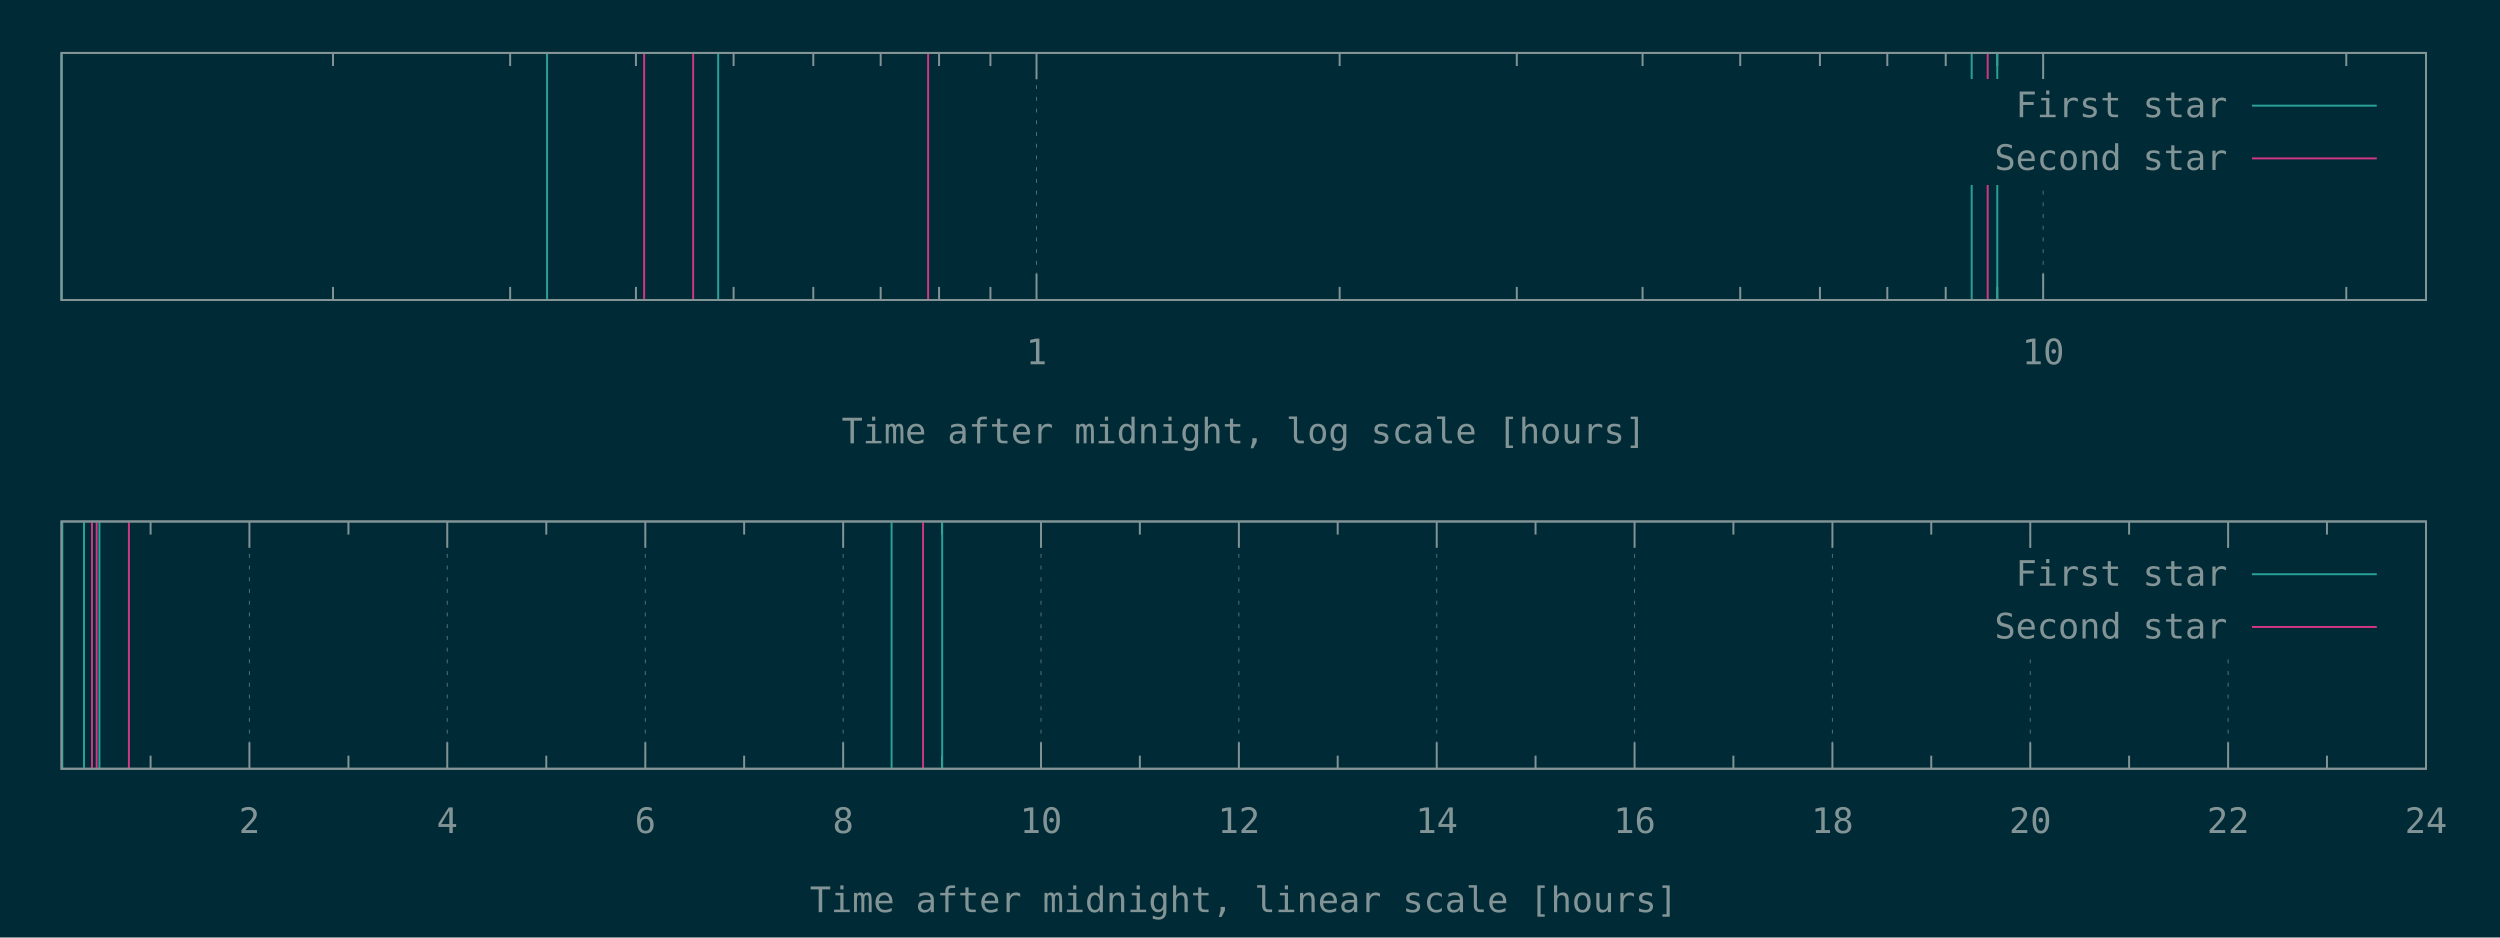
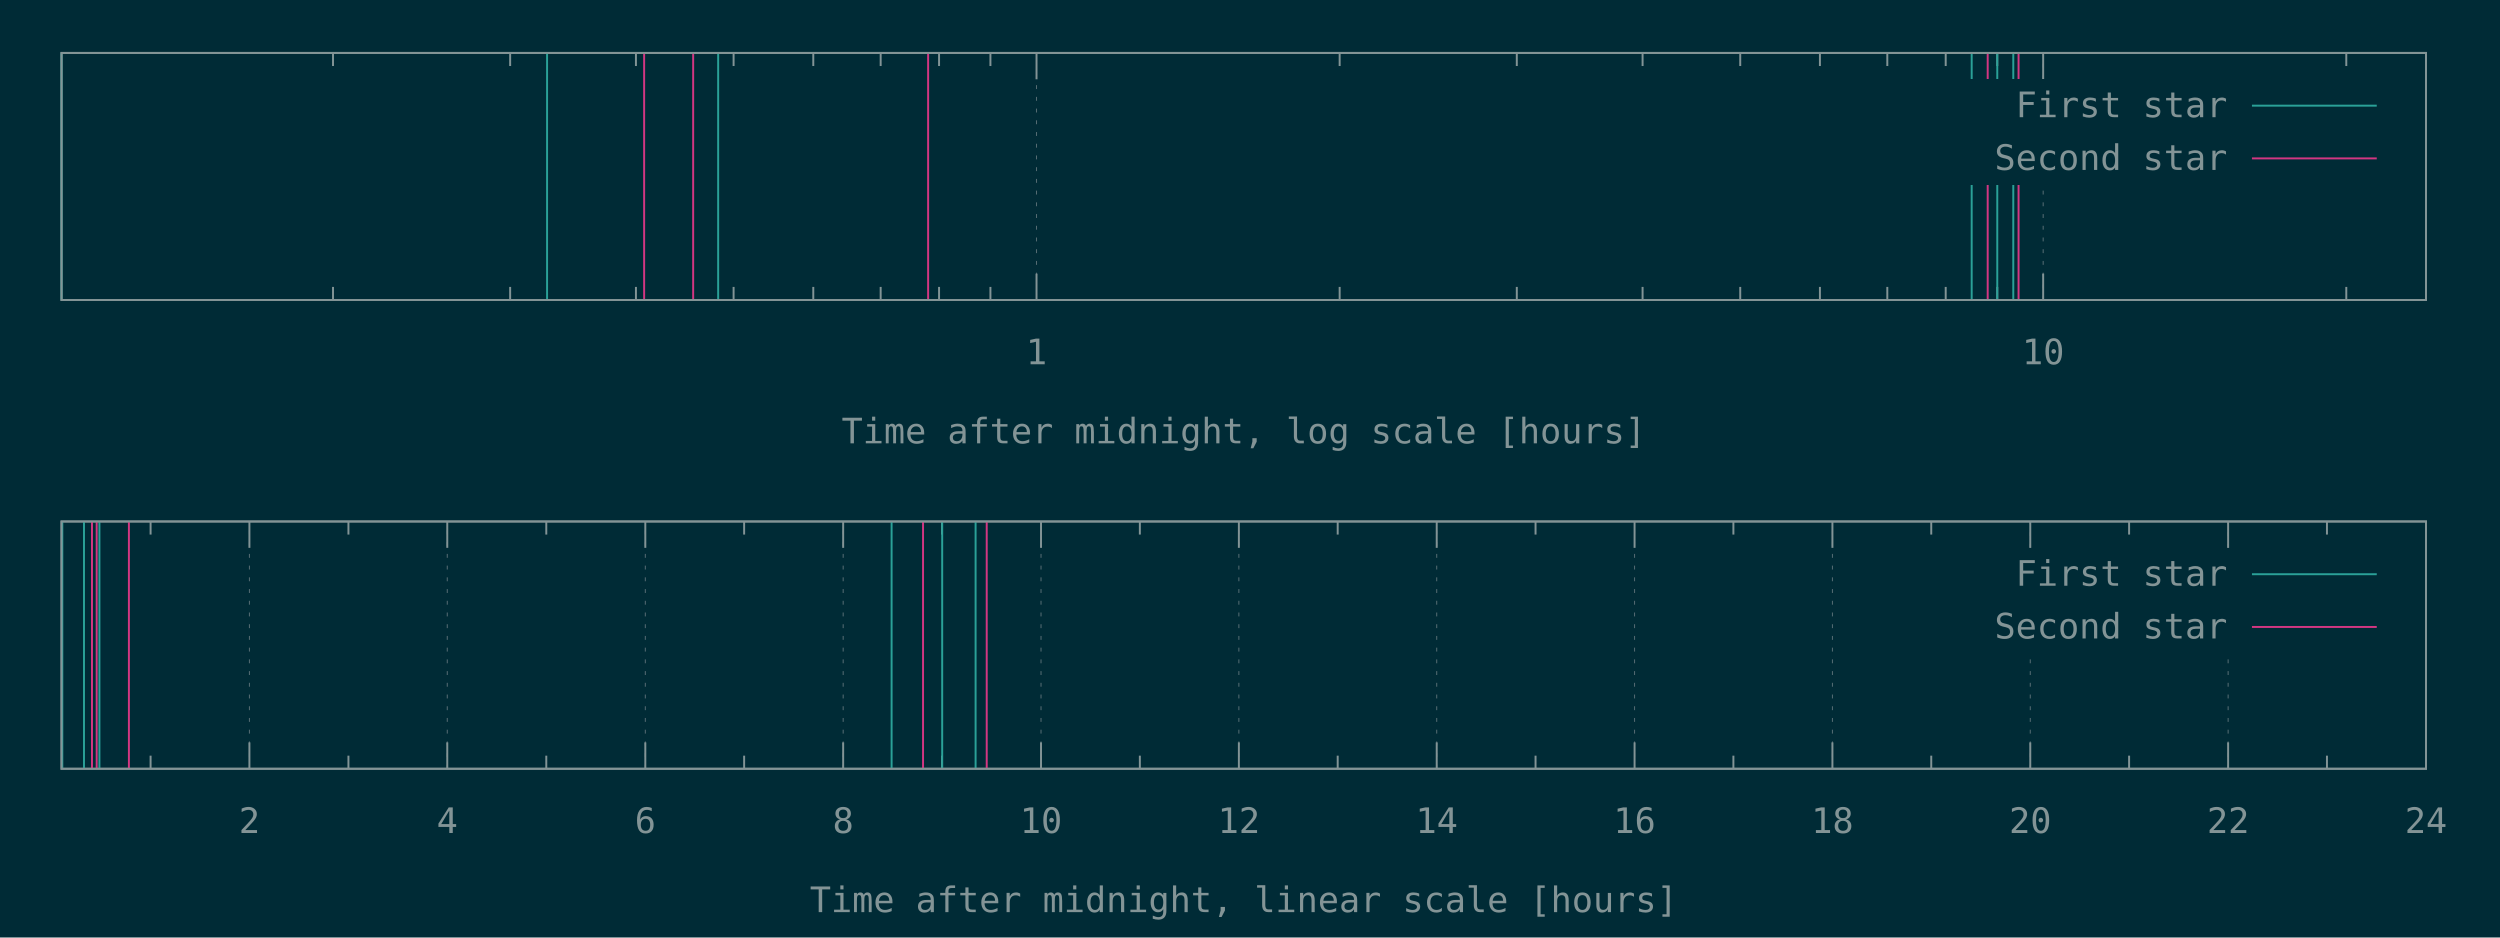
<svg xmlns="http://www.w3.org/2000/svg" xmlns:xlink="http://www.w3.org/1999/xlink" width="1280" height="480" viewBox="0 0 1280 480">
  <g id="gnuplot_canvas">
    <rect x="0" y="0" width="1280" height="480" fill="#002b36" />
    <defs>
      <circle id="gpDot" r="0.5" stroke-width="0.5" stroke="currentColor" />
      <path id="gpPt0" stroke-width="0.148" stroke="currentColor" d="M-1,0 h2 M0,-1 v2" />
      <path id="gpPt1" stroke-width="0.148" stroke="currentColor" d="M-1,-1 L1,1 M1,-1 L-1,1" />
      <path id="gpPt2" stroke-width="0.148" stroke="currentColor" d="M-1,0 L1,0 M0,-1 L0,1 M-1,-1 L1,1 M-1,1 L1,-1" />
      <rect id="gpPt3" stroke-width="0.148" stroke="currentColor" x="-1" y="-1" width="2" height="2" />
      <rect id="gpPt4" stroke-width="0.148" stroke="currentColor" fill="currentColor" x="-1" y="-1" width="2" height="2" />
      <circle id="gpPt5" stroke-width="0.148" stroke="currentColor" cx="0" cy="0" r="1" />
      <use xlink:href="#gpPt5" id="gpPt6" fill="currentColor" stroke="none" />
      <path id="gpPt7" stroke-width="0.148" stroke="currentColor" d="M0,-1.33 L-1.33,0.67 L1.33,0.67 z" />
      <use xlink:href="#gpPt7" id="gpPt8" fill="currentColor" stroke="none" />
      <use xlink:href="#gpPt7" id="gpPt9" stroke="currentColor" transform="rotate(180)" />
      <use xlink:href="#gpPt9" id="gpPt10" fill="currentColor" stroke="none" />
      <use xlink:href="#gpPt3" id="gpPt11" stroke="currentColor" transform="rotate(45)" />
      <use xlink:href="#gpPt11" id="gpPt12" fill="currentColor" stroke="none" />
      <path id="gpPt13" stroke-width="0.148" stroke="currentColor" d="M0,1.330 L1.265,0.411 L0.782,-1.067 L-0.782,-1.076 L-1.265,0.411 z" />
      <use xlink:href="#gpPt13" id="gpPt14" fill="currentColor" stroke="none" />
      <filter id="textbox" filterUnits="objectBoundingBox" x="0" y="0" height="1" width="1">
        <feFlood flood-color="#002B36" flood-opacity="1" result="bgnd" />
        <feComposite in="SourceGraphic" in2="bgnd" operator="atop" />
      </filter>
      <filter id="greybox" filterUnits="objectBoundingBox" x="0" y="0" height="1" width="1">
        <feFlood flood-color="lightgrey" flood-opacity="1" result="grey" />
        <feComposite in="SourceGraphic" in2="grey" operator="atop" />
      </filter>
    </defs>
    <g fill="none" color="#002B36" stroke="currentColor" stroke-width="1.00" stroke-linecap="butt" stroke-linejoin="miter">
</g>
    <g fill="none" color="black" stroke="currentColor" stroke-width="1.00" stroke-linecap="butt" stroke-linejoin="miter">
      <path stroke="rgb(131, 148, 150)" d="M170.5,153.6 L170.5,146.9 M170.5,27.1 L170.5,33.8 M261.2,153.6 L261.2,146.9 M261.2,27.1 L261.2,33.8   M325.6,153.6 L325.6,146.9 M325.6,27.1 L325.6,33.8 M375.6,153.6 L375.6,146.9 M375.6,27.1 L375.6,33.8   M416.4,153.6 L416.4,146.9 M416.4,27.1 L416.4,33.8 M450.9,153.6 L450.9,146.9 M450.9,27.1 L450.9,33.8   M480.8,153.6 L480.8,146.9 M480.8,27.1 L480.8,33.8 M507.1,153.6 L507.1,146.9 M507.1,27.1 L507.1,33.8    " />
    </g>
    <g fill="none" color="black" stroke="rgb(131, 148, 150)" stroke-width="0.50" stroke-linecap="butt" stroke-linejoin="miter">
</g>
    <g fill="none" color="gray" stroke="currentColor" stroke-width="0.50" stroke-linecap="butt" stroke-linejoin="miter">
      <path stroke="rgb( 88, 110, 117)" stroke-dasharray="2,4" class="gridline" d="M530.7,153.6 L530.7,27.1  " />
    </g>
    <g fill="none" color="gray" stroke="rgb( 88, 110, 117)" stroke-width="1.00" stroke-linecap="butt" stroke-linejoin="miter">
</g>
    <g fill="none" color="black" stroke="currentColor" stroke-width="1.00" stroke-linecap="butt" stroke-linejoin="miter">
      <path stroke="rgb(131, 148, 150)" d="M530.7,153.6 L530.7,140.1 M530.7,27.1 L530.7,40.6  " />
      <g transform="translate(530.7,186.5)" stroke="none" fill="rgb(131,148,150)" font-family="Inconsolata" font-size="18.00" text-anchor="middle">
        <text>
          <tspan font-family="Inconsolata"> 1</tspan>
        </text>
      </g>
    </g>
    <g fill="none" color="black" stroke="currentColor" stroke-width="1.00" stroke-linecap="butt" stroke-linejoin="miter">
      <path stroke="rgb(131, 148, 150)" d="M685.9,153.6 L685.9,146.9 M685.9,27.1 L685.9,33.8 M776.6,153.6 L776.6,146.9 M776.6,27.1 L776.6,33.8   M841.0,153.6 L841.0,146.9 M841.0,27.1 L841.0,33.8 M891.0,153.6 L891.0,146.9 M891.0,27.1 L891.0,33.8   M931.8,153.6 L931.8,146.9 M931.8,27.1 L931.8,33.8 M966.3,153.6 L966.3,146.9 M966.3,27.1 L966.3,33.8   M996.2,153.6 L996.2,146.9 M996.2,27.1 L996.2,33.8 M1022.6,153.6 L1022.6,146.9 M1022.6,27.1 L1022.6,33.8    " />
    </g>
    <g fill="none" color="black" stroke="rgb(131, 148, 150)" stroke-width="0.50" stroke-linecap="butt" stroke-linejoin="miter">
</g>
    <g fill="none" color="gray" stroke="currentColor" stroke-width="0.50" stroke-linecap="butt" stroke-linejoin="miter">
      <path stroke="rgb( 88, 110, 117)" stroke-dasharray="2,4" class="gridline" d="M1046.1,153.6 L1046.1,94.6 M1046.1,40.6 L1046.1,27.1  " />
    </g>
    <g fill="none" color="gray" stroke="rgb( 88, 110, 117)" stroke-width="1.00" stroke-linecap="butt" stroke-linejoin="miter">
</g>
    <g fill="none" color="black" stroke="currentColor" stroke-width="1.00" stroke-linecap="butt" stroke-linejoin="miter">
      <path stroke="rgb(131, 148, 150)" d="M1046.1,153.6 L1046.1,140.1 M1046.1,27.1 L1046.1,40.6  " />
      <g transform="translate(1046.1,186.5)" stroke="none" fill="rgb(131,148,150)" font-family="Inconsolata" font-size="18.00" text-anchor="middle">
        <text>
          <tspan font-family="Inconsolata"> 10</tspan>
        </text>
      </g>
    </g>
    <g fill="none" color="black" stroke="currentColor" stroke-width="1.00" stroke-linecap="butt" stroke-linejoin="miter">
      <path stroke="rgb(131, 148, 150)" d="M1201.3,153.6 L1201.3,146.9 M1201.3,27.1 L1201.3,33.8  " />
    </g>
    <g fill="none" color="black" stroke="currentColor" stroke-width="1.00" stroke-linecap="butt" stroke-linejoin="miter">
      <path stroke="rgb(131, 148, 150)" d="M31.5,27.1 L31.5,153.6 L1242.1,153.6 L1242.1,27.1 L31.5,27.1 Z  " />
    </g>
    <g fill="none" color="black" stroke="currentColor" stroke-width="1.00" stroke-linecap="butt" stroke-linejoin="miter">
      <g transform="translate(636.8,227.0)" stroke="none" fill="rgb(131,148,150)" font-family="Inconsolata" font-size="18.00" text-anchor="middle">
        <text>
          <tspan font-family="Inconsolata">Time after midnight, log scale [hours]</tspan>
        </text>
      </g>
    </g>
    <g fill="none" color="black" stroke="currentColor" stroke-width="1.00" stroke-linecap="butt" stroke-linejoin="miter">
</g>
    <g id="gnuplot_plot_1a">
      <g fill="none" color="black" stroke="currentColor" stroke-width="1.00" stroke-linecap="butt" stroke-linejoin="miter">
-         <path stroke="rgb( 42, 161, 152)" d="M31.5,153.6 L31.5,27.1 M280.1,153.6 L280.1,27.1 M367.7,153.6 L367.7,27.1 M1009.5,153.6 L1009.5,27.1   M1022.6,153.6 L1022.6,27.1  " />
+         <path stroke="rgb( 42, 161, 152)" d="M31.5,153.6 L31.5,27.1 M280.1,153.6 L280.1,27.1 M367.7,153.6 L367.7,27.1 M1009.5,153.6 L1009.5,27.1   M1022.6,153.6 L1022.6,27.1 M1030.8,153.6 L1030.8,27.1  " />
      </g>
    </g>
    <g id="gnuplot_plot_2a">
      <g fill="none" color="black" stroke="currentColor" stroke-width="1.00" stroke-linecap="butt" stroke-linejoin="miter">
-         <path stroke="rgb(211,  54, 130)" d="M329.8,153.6 L329.8,27.1 M354.9,153.6 L354.9,27.1 M475.2,153.6 L475.2,27.1 M1017.7,153.6 L1017.7,27.1    " />
+         <path stroke="rgb(211,  54, 130)" d="M329.8,153.6 L329.8,27.1 M354.9,153.6 L354.9,27.1 M475.2,153.6 L475.2,27.1 M1017.7,153.6 L1017.7,27.1   M1033.5,153.6 L1033.5,27.1  " />
      </g>
    </g>
    <g stroke="none" shape-rendering="crispEdges">
      <polygon fill="#002B36" points="1001.8,94.6 1229.5,94.6 1229.5,40.6 1001.8,40.6 " />
    </g>
    <g id="gnuplot_plot_1a">
      <g fill="none" color="black" stroke="currentColor" stroke-width="1.00" stroke-linecap="butt" stroke-linejoin="miter">
        <g transform="translate(1140.4,60.0)" stroke="none" fill="rgb(131,148,150)" font-family="Inconsolata" font-size="18.00" text-anchor="end">
          <text>
            <tspan font-family="Inconsolata">First star</tspan>
          </text>
        </g>
      </g>
      <g fill="none" color="black" stroke="currentColor" stroke-width="1.00" stroke-linecap="butt" stroke-linejoin="miter">
        <path stroke="rgb( 42, 161, 152)" d="M1153.0,54.1 L1216.9,54.1  " />
      </g>
    </g>
    <g id="gnuplot_plot_2a">
      <g fill="none" color="black" stroke="currentColor" stroke-width="1.00" stroke-linecap="butt" stroke-linejoin="miter">
        <g transform="translate(1140.4,87.0)" stroke="none" fill="rgb(131,148,150)" font-family="Inconsolata" font-size="18.00" text-anchor="end">
          <text>
            <tspan font-family="Inconsolata">Second star</tspan>
          </text>
        </g>
      </g>
      <g fill="none" color="black" stroke="currentColor" stroke-width="1.00" stroke-linecap="butt" stroke-linejoin="miter">
        <path stroke="rgb(211,  54, 130)" d="M1153.0,81.1 L1216.9,81.1  " />
      </g>
    </g>
    <g fill="none" color="#002B36" stroke="rgb(211,  54, 130)" stroke-width="2.00" stroke-linecap="butt" stroke-linejoin="miter">
</g>
    <g fill="none" color="black" stroke="currentColor" stroke-width="2.00" stroke-linecap="butt" stroke-linejoin="miter">
</g>
    <g fill="none" color="black" stroke="black" stroke-width="1.00" stroke-linecap="butt" stroke-linejoin="miter">
</g>
    <g fill="none" color="black" stroke="currentColor" stroke-width="1.00" stroke-linecap="butt" stroke-linejoin="miter">
      <path stroke="rgb(131, 148, 150)" d="M31.5,27.1 L31.5,153.6 L1242.1,153.6 L1242.1,27.1 L31.5,27.1 Z  " />
    </g>
    <g fill="none" color="black" stroke="currentColor" stroke-width="1.00" stroke-linecap="butt" stroke-linejoin="miter">
</g>
    <g fill="none" color="black" stroke="currentColor" stroke-width="1.00" stroke-linecap="butt" stroke-linejoin="miter">
      <path stroke="rgb(131, 148, 150)" d="M77.1,393.6 L77.1,386.9 M77.1,267.0 L77.1,273.7  " />
    </g>
    <g fill="none" color="black" stroke="rgb(131, 148, 150)" stroke-width="0.50" stroke-linecap="butt" stroke-linejoin="miter">
</g>
    <g fill="none" color="gray" stroke="currentColor" stroke-width="0.50" stroke-linecap="butt" stroke-linejoin="miter">
      <path stroke="rgb( 88, 110, 117)" stroke-dasharray="2,4" class="gridline" d="M127.7,393.6 L127.7,267.0  " />
    </g>
    <g fill="none" color="gray" stroke="rgb( 88, 110, 117)" stroke-width="1.00" stroke-linecap="butt" stroke-linejoin="miter">
</g>
    <g fill="none" color="black" stroke="currentColor" stroke-width="1.00" stroke-linecap="butt" stroke-linejoin="miter">
      <path stroke="rgb(131, 148, 150)" d="M127.7,393.6 L127.7,380.1 M127.7,267.0 L127.7,280.5  " />
      <g transform="translate(127.7,426.5)" stroke="none" fill="rgb(131,148,150)" font-family="Inconsolata" font-size="18.00" text-anchor="middle">
        <text>
          <tspan font-family="Inconsolata"> 2</tspan>
        </text>
      </g>
    </g>
    <g fill="none" color="black" stroke="currentColor" stroke-width="1.00" stroke-linecap="butt" stroke-linejoin="miter">
      <path stroke="rgb(131, 148, 150)" d="M178.4,393.6 L178.4,386.9 M178.4,267.0 L178.4,273.7  " />
    </g>
    <g fill="none" color="black" stroke="rgb(131, 148, 150)" stroke-width="0.50" stroke-linecap="butt" stroke-linejoin="miter">
</g>
    <g fill="none" color="gray" stroke="currentColor" stroke-width="0.50" stroke-linecap="butt" stroke-linejoin="miter">
      <path stroke="rgb( 88, 110, 117)" stroke-dasharray="2,4" class="gridline" d="M229.0,393.6 L229.0,267.0  " />
    </g>
    <g fill="none" color="gray" stroke="rgb( 88, 110, 117)" stroke-width="1.00" stroke-linecap="butt" stroke-linejoin="miter">
</g>
    <g fill="none" color="black" stroke="currentColor" stroke-width="1.00" stroke-linecap="butt" stroke-linejoin="miter">
      <path stroke="rgb(131, 148, 150)" d="M229.0,393.6 L229.0,380.1 M229.0,267.0 L229.0,280.5  " />
      <g transform="translate(229.0,426.5)" stroke="none" fill="rgb(131,148,150)" font-family="Inconsolata" font-size="18.00" text-anchor="middle">
        <text>
          <tspan font-family="Inconsolata"> 4</tspan>
        </text>
      </g>
    </g>
    <g fill="none" color="black" stroke="currentColor" stroke-width="1.00" stroke-linecap="butt" stroke-linejoin="miter">
      <path stroke="rgb(131, 148, 150)" d="M279.7,393.6 L279.7,386.9 M279.7,267.0 L279.7,273.7  " />
    </g>
    <g fill="none" color="black" stroke="rgb(131, 148, 150)" stroke-width="0.50" stroke-linecap="butt" stroke-linejoin="miter">
</g>
    <g fill="none" color="gray" stroke="currentColor" stroke-width="0.50" stroke-linecap="butt" stroke-linejoin="miter">
      <path stroke="rgb( 88, 110, 117)" stroke-dasharray="2,4" class="gridline" d="M330.4,393.6 L330.4,267.0  " />
    </g>
    <g fill="none" color="gray" stroke="rgb( 88, 110, 117)" stroke-width="1.00" stroke-linecap="butt" stroke-linejoin="miter">
</g>
    <g fill="none" color="black" stroke="currentColor" stroke-width="1.00" stroke-linecap="butt" stroke-linejoin="miter">
      <path stroke="rgb(131, 148, 150)" d="M330.4,393.6 L330.4,380.1 M330.4,267.0 L330.4,280.5  " />
      <g transform="translate(330.4,426.5)" stroke="none" fill="rgb(131,148,150)" font-family="Inconsolata" font-size="18.00" text-anchor="middle">
        <text>
          <tspan font-family="Inconsolata"> 6</tspan>
        </text>
      </g>
    </g>
    <g fill="none" color="black" stroke="currentColor" stroke-width="1.00" stroke-linecap="butt" stroke-linejoin="miter">
      <path stroke="rgb(131, 148, 150)" d="M381.0,393.6 L381.0,386.9 M381.0,267.0 L381.0,273.7  " />
    </g>
    <g fill="none" color="black" stroke="rgb(131, 148, 150)" stroke-width="0.50" stroke-linecap="butt" stroke-linejoin="miter">
</g>
    <g fill="none" color="gray" stroke="currentColor" stroke-width="0.50" stroke-linecap="butt" stroke-linejoin="miter">
      <path stroke="rgb( 88, 110, 117)" stroke-dasharray="2,4" class="gridline" d="M431.7,393.6 L431.7,267.0  " />
    </g>
    <g fill="none" color="gray" stroke="rgb( 88, 110, 117)" stroke-width="1.00" stroke-linecap="butt" stroke-linejoin="miter">
</g>
    <g fill="none" color="black" stroke="currentColor" stroke-width="1.00" stroke-linecap="butt" stroke-linejoin="miter">
      <path stroke="rgb(131, 148, 150)" d="M431.7,393.6 L431.7,380.1 M431.7,267.0 L431.7,280.5  " />
      <g transform="translate(431.7,426.5)" stroke="none" fill="rgb(131,148,150)" font-family="Inconsolata" font-size="18.00" text-anchor="middle">
        <text>
          <tspan font-family="Inconsolata"> 8</tspan>
        </text>
      </g>
    </g>
    <g fill="none" color="black" stroke="currentColor" stroke-width="1.00" stroke-linecap="butt" stroke-linejoin="miter">
      <path stroke="rgb(131, 148, 150)" d="M482.3,393.6 L482.3,386.9 M482.3,267.0 L482.3,273.7  " />
    </g>
    <g fill="none" color="black" stroke="rgb(131, 148, 150)" stroke-width="0.50" stroke-linecap="butt" stroke-linejoin="miter">
</g>
    <g fill="none" color="gray" stroke="currentColor" stroke-width="0.50" stroke-linecap="butt" stroke-linejoin="miter">
      <path stroke="rgb( 88, 110, 117)" stroke-dasharray="2,4" class="gridline" d="M533.0,393.6 L533.0,267.0  " />
    </g>
    <g fill="none" color="gray" stroke="rgb( 88, 110, 117)" stroke-width="1.00" stroke-linecap="butt" stroke-linejoin="miter">
</g>
    <g fill="none" color="black" stroke="currentColor" stroke-width="1.00" stroke-linecap="butt" stroke-linejoin="miter">
      <path stroke="rgb(131, 148, 150)" d="M533.0,393.6 L533.0,380.1 M533.0,267.0 L533.0,280.5  " />
      <g transform="translate(533.0,426.5)" stroke="none" fill="rgb(131,148,150)" font-family="Inconsolata" font-size="18.00" text-anchor="middle">
        <text>
          <tspan font-family="Inconsolata"> 10</tspan>
        </text>
      </g>
    </g>
    <g fill="none" color="black" stroke="currentColor" stroke-width="1.00" stroke-linecap="butt" stroke-linejoin="miter">
      <path stroke="rgb(131, 148, 150)" d="M583.6,393.6 L583.6,386.9 M583.6,267.0 L583.6,273.7  " />
    </g>
    <g fill="none" color="black" stroke="rgb(131, 148, 150)" stroke-width="0.50" stroke-linecap="butt" stroke-linejoin="miter">
</g>
    <g fill="none" color="gray" stroke="currentColor" stroke-width="0.50" stroke-linecap="butt" stroke-linejoin="miter">
      <path stroke="rgb( 88, 110, 117)" stroke-dasharray="2,4" class="gridline" d="M634.3,393.6 L634.3,267.0  " />
    </g>
    <g fill="none" color="gray" stroke="rgb( 88, 110, 117)" stroke-width="1.00" stroke-linecap="butt" stroke-linejoin="miter">
</g>
    <g fill="none" color="black" stroke="currentColor" stroke-width="1.00" stroke-linecap="butt" stroke-linejoin="miter">
      <path stroke="rgb(131, 148, 150)" d="M634.3,393.6 L634.3,380.1 M634.3,267.0 L634.3,280.5  " />
      <g transform="translate(634.3,426.5)" stroke="none" fill="rgb(131,148,150)" font-family="Inconsolata" font-size="18.00" text-anchor="middle">
        <text>
          <tspan font-family="Inconsolata"> 12</tspan>
        </text>
      </g>
    </g>
    <g fill="none" color="black" stroke="currentColor" stroke-width="1.00" stroke-linecap="butt" stroke-linejoin="miter">
      <path stroke="rgb(131, 148, 150)" d="M684.9,393.6 L684.9,386.9 M684.9,267.0 L684.9,273.7  " />
    </g>
    <g fill="none" color="black" stroke="rgb(131, 148, 150)" stroke-width="0.50" stroke-linecap="butt" stroke-linejoin="miter">
</g>
    <g fill="none" color="gray" stroke="currentColor" stroke-width="0.50" stroke-linecap="butt" stroke-linejoin="miter">
      <path stroke="rgb( 88, 110, 117)" stroke-dasharray="2,4" class="gridline" d="M735.6,393.6 L735.6,267.0  " />
    </g>
    <g fill="none" color="gray" stroke="rgb( 88, 110, 117)" stroke-width="1.00" stroke-linecap="butt" stroke-linejoin="miter">
</g>
    <g fill="none" color="black" stroke="currentColor" stroke-width="1.00" stroke-linecap="butt" stroke-linejoin="miter">
      <path stroke="rgb(131, 148, 150)" d="M735.6,393.6 L735.6,380.1 M735.6,267.0 L735.6,280.5  " />
      <g transform="translate(735.6,426.5)" stroke="none" fill="rgb(131,148,150)" font-family="Inconsolata" font-size="18.00" text-anchor="middle">
        <text>
          <tspan font-family="Inconsolata"> 14</tspan>
        </text>
      </g>
    </g>
    <g fill="none" color="black" stroke="currentColor" stroke-width="1.00" stroke-linecap="butt" stroke-linejoin="miter">
      <path stroke="rgb(131, 148, 150)" d="M786.2,393.6 L786.2,386.9 M786.2,267.0 L786.2,273.7  " />
    </g>
    <g fill="none" color="black" stroke="rgb(131, 148, 150)" stroke-width="0.50" stroke-linecap="butt" stroke-linejoin="miter">
</g>
    <g fill="none" color="gray" stroke="currentColor" stroke-width="0.50" stroke-linecap="butt" stroke-linejoin="miter">
      <path stroke="rgb( 88, 110, 117)" stroke-dasharray="2,4" class="gridline" d="M836.9,393.6 L836.9,267.0  " />
    </g>
    <g fill="none" color="gray" stroke="rgb( 88, 110, 117)" stroke-width="1.00" stroke-linecap="butt" stroke-linejoin="miter">
</g>
    <g fill="none" color="black" stroke="currentColor" stroke-width="1.00" stroke-linecap="butt" stroke-linejoin="miter">
      <path stroke="rgb(131, 148, 150)" d="M836.9,393.6 L836.9,380.1 M836.9,267.0 L836.9,280.5  " />
      <g transform="translate(836.9,426.5)" stroke="none" fill="rgb(131,148,150)" font-family="Inconsolata" font-size="18.00" text-anchor="middle">
        <text>
          <tspan font-family="Inconsolata"> 16</tspan>
        </text>
      </g>
    </g>
    <g fill="none" color="black" stroke="currentColor" stroke-width="1.00" stroke-linecap="butt" stroke-linejoin="miter">
      <path stroke="rgb(131, 148, 150)" d="M887.5,393.6 L887.5,386.9 M887.5,267.0 L887.5,273.7  " />
    </g>
    <g fill="none" color="black" stroke="rgb(131, 148, 150)" stroke-width="0.50" stroke-linecap="butt" stroke-linejoin="miter">
</g>
    <g fill="none" color="gray" stroke="currentColor" stroke-width="0.50" stroke-linecap="butt" stroke-linejoin="miter">
      <path stroke="rgb( 88, 110, 117)" stroke-dasharray="2,4" class="gridline" d="M938.2,393.6 L938.2,267.0  " />
    </g>
    <g fill="none" color="gray" stroke="rgb( 88, 110, 117)" stroke-width="1.00" stroke-linecap="butt" stroke-linejoin="miter">
</g>
    <g fill="none" color="black" stroke="currentColor" stroke-width="1.00" stroke-linecap="butt" stroke-linejoin="miter">
      <path stroke="rgb(131, 148, 150)" d="M938.2,393.6 L938.2,380.1 M938.2,267.0 L938.2,280.5  " />
      <g transform="translate(938.2,426.5)" stroke="none" fill="rgb(131,148,150)" font-family="Inconsolata" font-size="18.00" text-anchor="middle">
        <text>
          <tspan font-family="Inconsolata"> 18</tspan>
        </text>
      </g>
    </g>
    <g fill="none" color="black" stroke="currentColor" stroke-width="1.00" stroke-linecap="butt" stroke-linejoin="miter">
      <path stroke="rgb(131, 148, 150)" d="M988.8,393.6 L988.8,386.9 M988.8,267.0 L988.8,273.7  " />
    </g>
    <g fill="none" color="black" stroke="rgb(131, 148, 150)" stroke-width="0.50" stroke-linecap="butt" stroke-linejoin="miter">
</g>
    <g fill="none" color="gray" stroke="currentColor" stroke-width="0.50" stroke-linecap="butt" stroke-linejoin="miter">
      <path stroke="rgb( 88, 110, 117)" stroke-dasharray="2,4" class="gridline" d="M1039.5,393.6 L1039.5,334.5 M1039.5,280.5 L1039.5,267.0  " />
    </g>
    <g fill="none" color="gray" stroke="rgb( 88, 110, 117)" stroke-width="1.00" stroke-linecap="butt" stroke-linejoin="miter">
</g>
    <g fill="none" color="black" stroke="currentColor" stroke-width="1.00" stroke-linecap="butt" stroke-linejoin="miter">
      <path stroke="rgb(131, 148, 150)" d="M1039.5,393.6 L1039.5,380.1 M1039.5,267.0 L1039.5,280.5  " />
      <g transform="translate(1039.5,426.5)" stroke="none" fill="rgb(131,148,150)" font-family="Inconsolata" font-size="18.00" text-anchor="middle">
        <text>
          <tspan font-family="Inconsolata"> 20</tspan>
        </text>
      </g>
    </g>
    <g fill="none" color="black" stroke="currentColor" stroke-width="1.00" stroke-linecap="butt" stroke-linejoin="miter">
      <path stroke="rgb(131, 148, 150)" d="M1090.1,393.6 L1090.1,386.9 M1090.1,267.0 L1090.1,273.7  " />
    </g>
    <g fill="none" color="black" stroke="rgb(131, 148, 150)" stroke-width="0.50" stroke-linecap="butt" stroke-linejoin="miter">
</g>
    <g fill="none" color="gray" stroke="currentColor" stroke-width="0.50" stroke-linecap="butt" stroke-linejoin="miter">
      <path stroke="rgb( 88, 110, 117)" stroke-dasharray="2,4" class="gridline" d="M1140.8,393.6 L1140.8,334.5 M1140.8,280.5 L1140.8,267.0  " />
    </g>
    <g fill="none" color="gray" stroke="rgb( 88, 110, 117)" stroke-width="1.00" stroke-linecap="butt" stroke-linejoin="miter">
</g>
    <g fill="none" color="black" stroke="currentColor" stroke-width="1.00" stroke-linecap="butt" stroke-linejoin="miter">
      <path stroke="rgb(131, 148, 150)" d="M1140.8,393.6 L1140.8,380.1 M1140.8,267.0 L1140.8,280.5  " />
      <g transform="translate(1140.8,426.5)" stroke="none" fill="rgb(131,148,150)" font-family="Inconsolata" font-size="18.00" text-anchor="middle">
        <text>
          <tspan font-family="Inconsolata"> 22</tspan>
        </text>
      </g>
    </g>
    <g fill="none" color="black" stroke="currentColor" stroke-width="1.00" stroke-linecap="butt" stroke-linejoin="miter">
      <path stroke="rgb(131, 148, 150)" d="M1191.4,393.6 L1191.4,386.9 M1191.4,267.0 L1191.4,273.7  " />
    </g>
    <g fill="none" color="black" stroke="rgb(131, 148, 150)" stroke-width="0.50" stroke-linecap="butt" stroke-linejoin="miter">
</g>
    <g fill="none" color="gray" stroke="currentColor" stroke-width="0.50" stroke-linecap="butt" stroke-linejoin="miter">
      <path stroke="rgb( 88, 110, 117)" stroke-dasharray="2,4" class="gridline" d="M1242.1,393.6 L1242.1,267.0  " />
    </g>
    <g fill="none" color="gray" stroke="rgb( 88, 110, 117)" stroke-width="1.00" stroke-linecap="butt" stroke-linejoin="miter">
</g>
    <g fill="none" color="black" stroke="currentColor" stroke-width="1.00" stroke-linecap="butt" stroke-linejoin="miter">
      <path stroke="rgb(131, 148, 150)" d="M1242.1,393.6 L1242.1,380.1 M1242.1,267.0 L1242.1,280.5  " />
      <g transform="translate(1242.1,426.5)" stroke="none" fill="rgb(131,148,150)" font-family="Inconsolata" font-size="18.00" text-anchor="middle">
        <text>
          <tspan font-family="Inconsolata"> 24</tspan>
        </text>
      </g>
    </g>
    <g fill="none" color="black" stroke="currentColor" stroke-width="1.00" stroke-linecap="butt" stroke-linejoin="miter">
</g>
    <g fill="none" color="black" stroke="currentColor" stroke-width="1.00" stroke-linecap="butt" stroke-linejoin="miter">
      <path stroke="rgb(131, 148, 150)" d="M31.5,267.0 L31.5,393.6 L1242.1,393.6 L1242.1,267.0 L31.5,267.0 Z  " />
    </g>
    <g fill="none" color="black" stroke="currentColor" stroke-width="1.00" stroke-linecap="butt" stroke-linejoin="miter">
      <g transform="translate(636.8,467.0)" stroke="none" fill="rgb(131,148,150)" font-family="Inconsolata" font-size="18.00" text-anchor="middle">
        <text>
          <tspan font-family="Inconsolata">Time after midnight, linear scale [hours]</tspan>
        </text>
      </g>
    </g>
    <g fill="none" color="black" stroke="currentColor" stroke-width="1.00" stroke-linecap="butt" stroke-linejoin="miter">
</g>
    <g id="gnuplot_plot_1b">
      <g fill="none" color="black" stroke="currentColor" stroke-width="1.00" stroke-linecap="butt" stroke-linejoin="miter">
-         <path stroke="rgb( 42, 161, 152)" d="M31.9,393.6 L31.9,267.0 M43.0,393.6 L43.0,267.0 M50.9,393.6 L50.9,267.0 M456.5,393.6 L456.5,267.0   M482.4,393.6 L482.4,267.0  " />
+         <path stroke="rgb( 42, 161, 152)" d="M31.9,393.6 L31.9,267.0 M43.0,393.6 L43.0,267.0 M50.9,393.6 L50.9,267.0 M456.5,393.6 L456.5,267.0   M482.4,393.6 L482.4,267.0 M499.5,393.6 L499.5,267.0  " />
      </g>
    </g>
    <g id="gnuplot_plot_2b">
      <g fill="none" color="black" stroke="currentColor" stroke-width="1.00" stroke-linecap="butt" stroke-linejoin="miter">
-         <path stroke="rgb(211,  54, 130)" d="M47.1,393.6 L47.1,267.0 M49.5,393.6 L49.5,267.0 M66.0,393.6 L66.0,267.0 M472.6,393.6 L472.6,267.0    " />
+         <path stroke="rgb(211,  54, 130)" d="M47.1,393.6 L47.1,267.0 M49.5,393.6 L49.5,267.0 M66.0,393.6 L66.0,267.0 M472.6,393.6 L472.6,267.0   M505.2,393.6 L505.2,267.0  " />
      </g>
    </g>
    <g stroke="none" shape-rendering="crispEdges">
      <polygon fill="#002B36" points="1001.8,334.5 1229.5,334.5 1229.5,280.5 1001.8,280.5 " />
    </g>
    <g id="gnuplot_plot_1b">
      <g fill="none" color="black" stroke="currentColor" stroke-width="1.00" stroke-linecap="butt" stroke-linejoin="miter">
        <g transform="translate(1140.4,299.9)" stroke="none" fill="rgb(131,148,150)" font-family="Inconsolata" font-size="18.00" text-anchor="end">
          <text>
            <tspan font-family="Inconsolata">First star</tspan>
          </text>
        </g>
      </g>
      <g fill="none" color="black" stroke="currentColor" stroke-width="1.00" stroke-linecap="butt" stroke-linejoin="miter">
        <path stroke="rgb( 42, 161, 152)" d="M1153.0,294.0 L1216.9,294.0  " />
      </g>
    </g>
    <g id="gnuplot_plot_2b">
      <g fill="none" color="black" stroke="currentColor" stroke-width="1.00" stroke-linecap="butt" stroke-linejoin="miter">
        <g transform="translate(1140.4,326.9)" stroke="none" fill="rgb(131,148,150)" font-family="Inconsolata" font-size="18.00" text-anchor="end">
          <text>
            <tspan font-family="Inconsolata">Second star</tspan>
          </text>
        </g>
      </g>
      <g fill="none" color="black" stroke="currentColor" stroke-width="1.00" stroke-linecap="butt" stroke-linejoin="miter">
        <path stroke="rgb(211,  54, 130)" d="M1153.0,321.0 L1216.9,321.0  " />
      </g>
    </g>
    <g fill="none" color="#002B36" stroke="rgb(211,  54, 130)" stroke-width="2.00" stroke-linecap="butt" stroke-linejoin="miter">
</g>
    <g fill="none" color="black" stroke="currentColor" stroke-width="2.00" stroke-linecap="butt" stroke-linejoin="miter">
</g>
    <g fill="none" color="black" stroke="black" stroke-width="1.00" stroke-linecap="butt" stroke-linejoin="miter">
</g>
    <g fill="none" color="black" stroke="currentColor" stroke-width="1.00" stroke-linecap="butt" stroke-linejoin="miter">
      <path stroke="rgb(131, 148, 150)" d="M31.5,267.0 L31.5,393.6 L1242.1,393.6 L1242.1,267.0 L31.5,267.0 Z  " />
    </g>
    <g fill="none" color="black" stroke="currentColor" stroke-width="1.00" stroke-linecap="butt" stroke-linejoin="miter">
</g>
  </g>
</svg>
